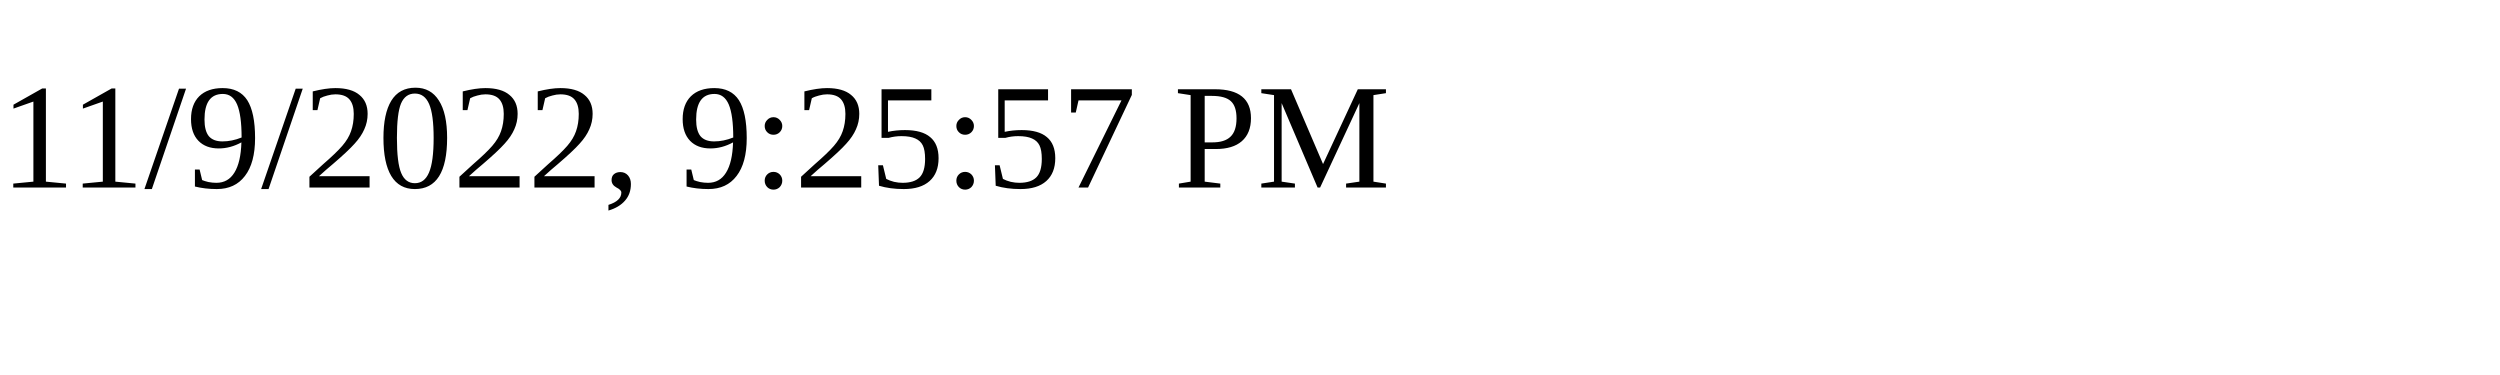
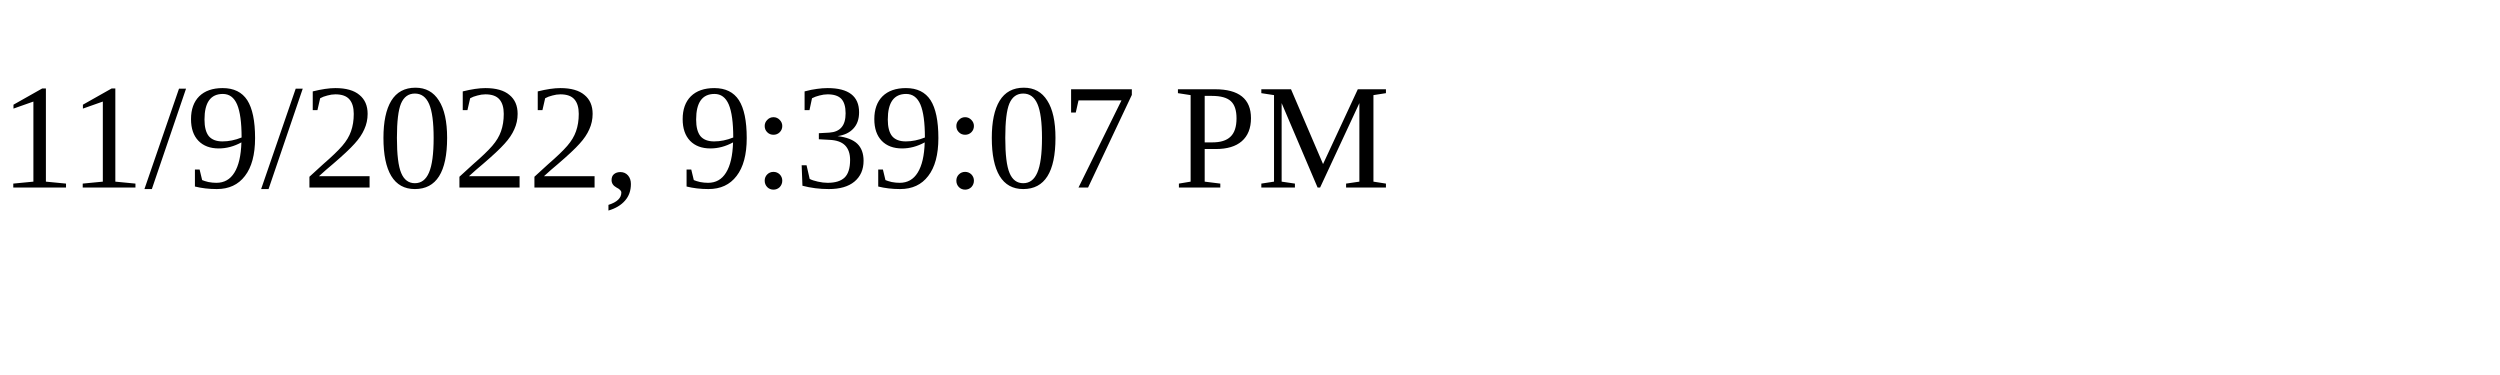
<svg xmlns="http://www.w3.org/2000/svg" height="30" width="200">
-   <text x="0" y="15">11/9/2022, 9:25:57 PM</text>
+   <text x="0" y="15">11/9/2022, 9:39:07 PM</text>
</svg>
